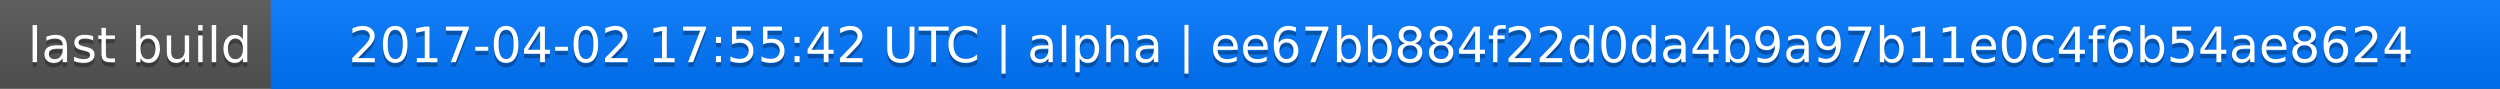
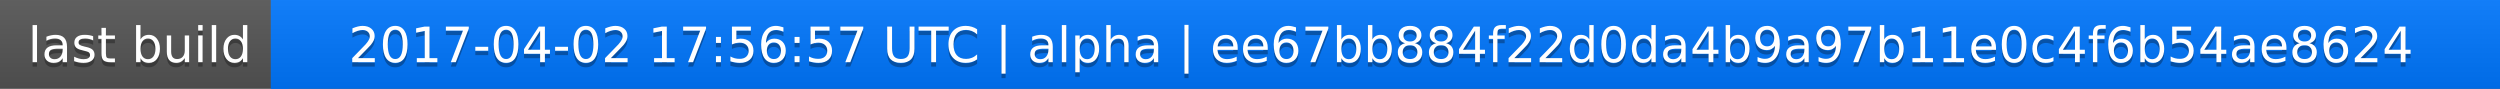
<svg xmlns="http://www.w3.org/2000/svg" width="563" height="20">
  <linearGradient id="a" x2="0" y2="100%">
    <stop offset="0" stop-color="#bbb" stop-opacity=".1" />
    <stop offset="1" stop-opacity=".1" />
  </linearGradient>
  <rect rx="0" width="563" height="20" fill="#555" />
  <rect rx="0" x="61" width="502" height="20" fill="#07f" />
  <path fill="#07f" d="M61 0h4v20h-4z" />
  <rect rx="0" width="563" height="20" fill="url(#a)" />
  <g fill="#fff" text-anchor="middle" font-family="DejaVu Sans,Verdana,Geneva,sans-serif" font-size="11">
    <text x="31.5" y="15" fill="#010101" fill-opacity=".3">last build</text>
    <text x="31.5" y="14">last build</text>
-     <text x="311" y="15" fill="#010101" fill-opacity=".3">2017-04-02 17:55:42 UTC | alpha | ee67bb884f22d0da4b9a97b11e0c4f6b54ae8624</text>
-     <text x="311" y="14">2017-04-02 17:55:42 UTC | alpha | ee67bb884f22d0da4b9a97b11e0c4f6b54ae8624</text>
+     <text x="311" y="15" fill="#010101" fill-opacity=".3">2017-04-02 17:56:57 UTC | alpha | ee67bb884f22d0da4b9a97b11e0c4f6b54ae8624</text>
+     <text x="311" y="14">2017-04-02 17:56:57 UTC | alpha | ee67bb884f22d0da4b9a97b11e0c4f6b54ae8624</text>
  </g>
</svg>
